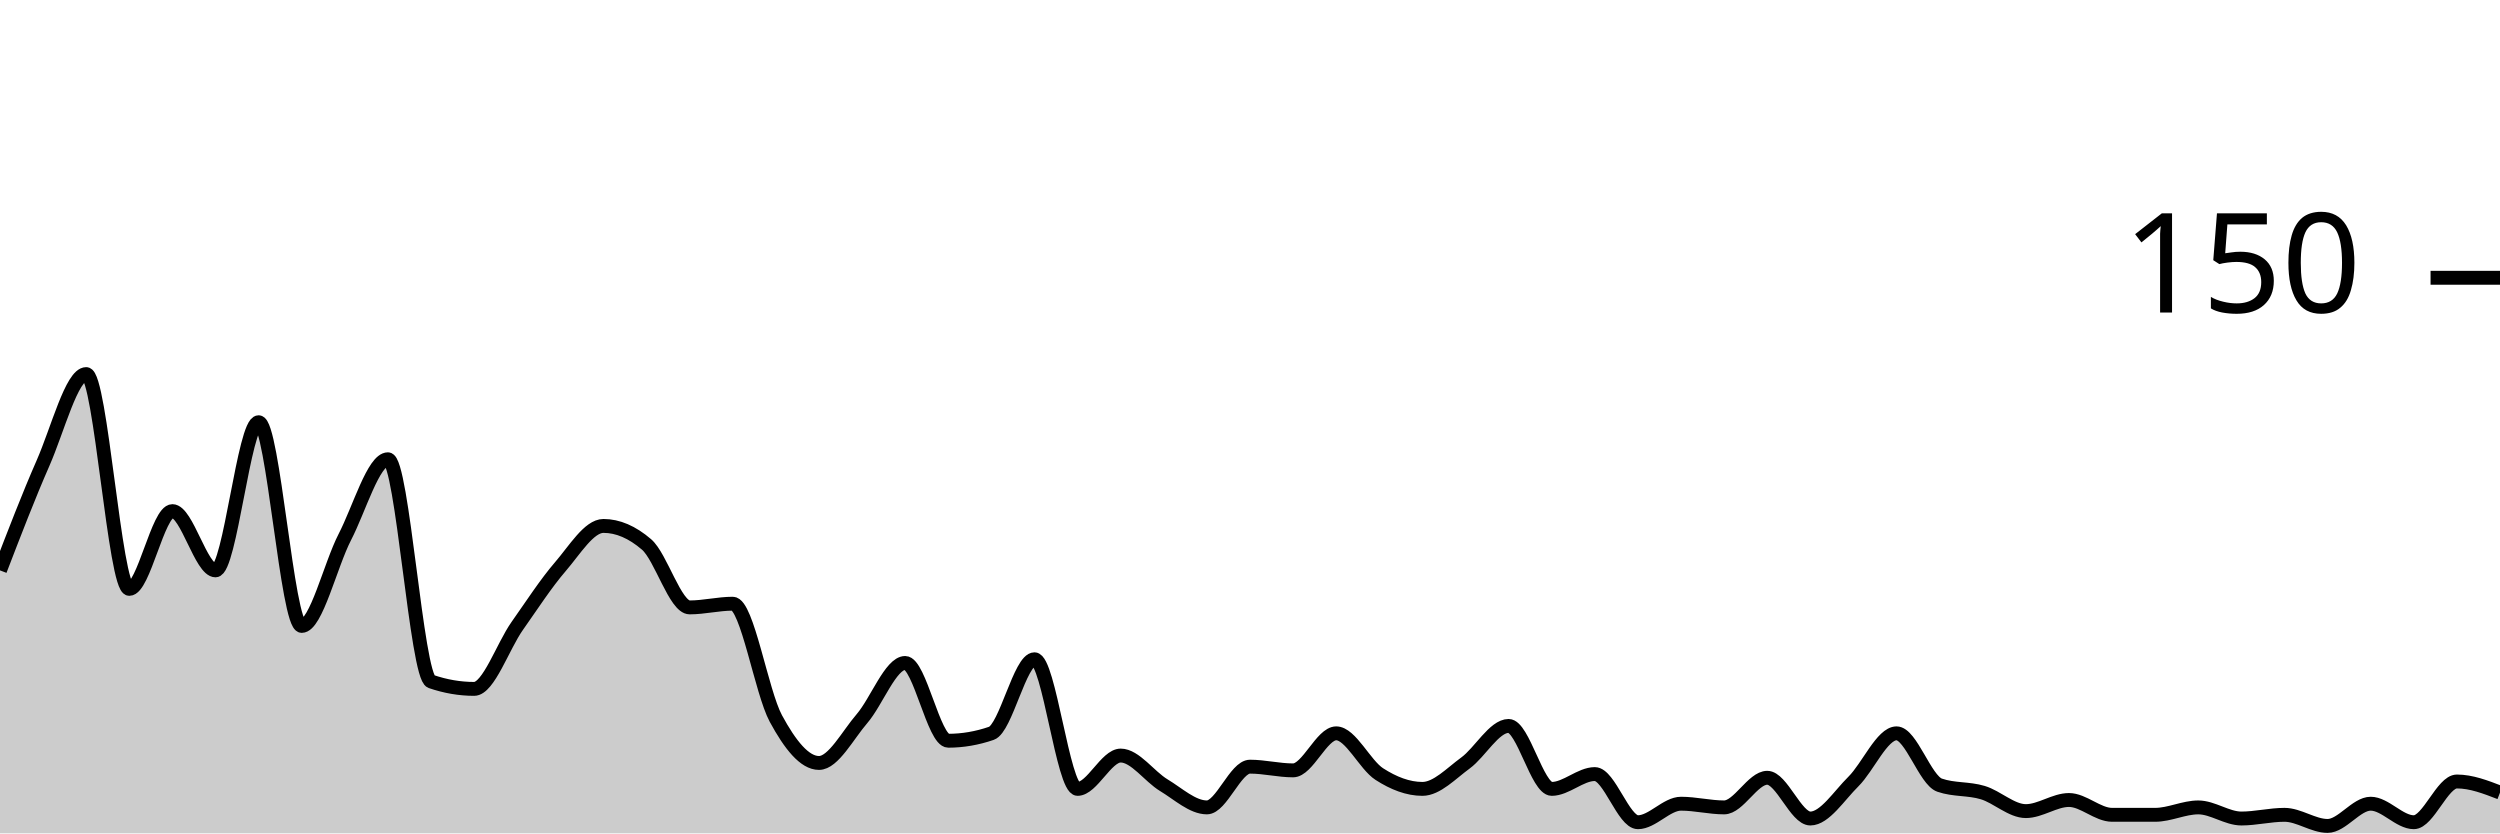
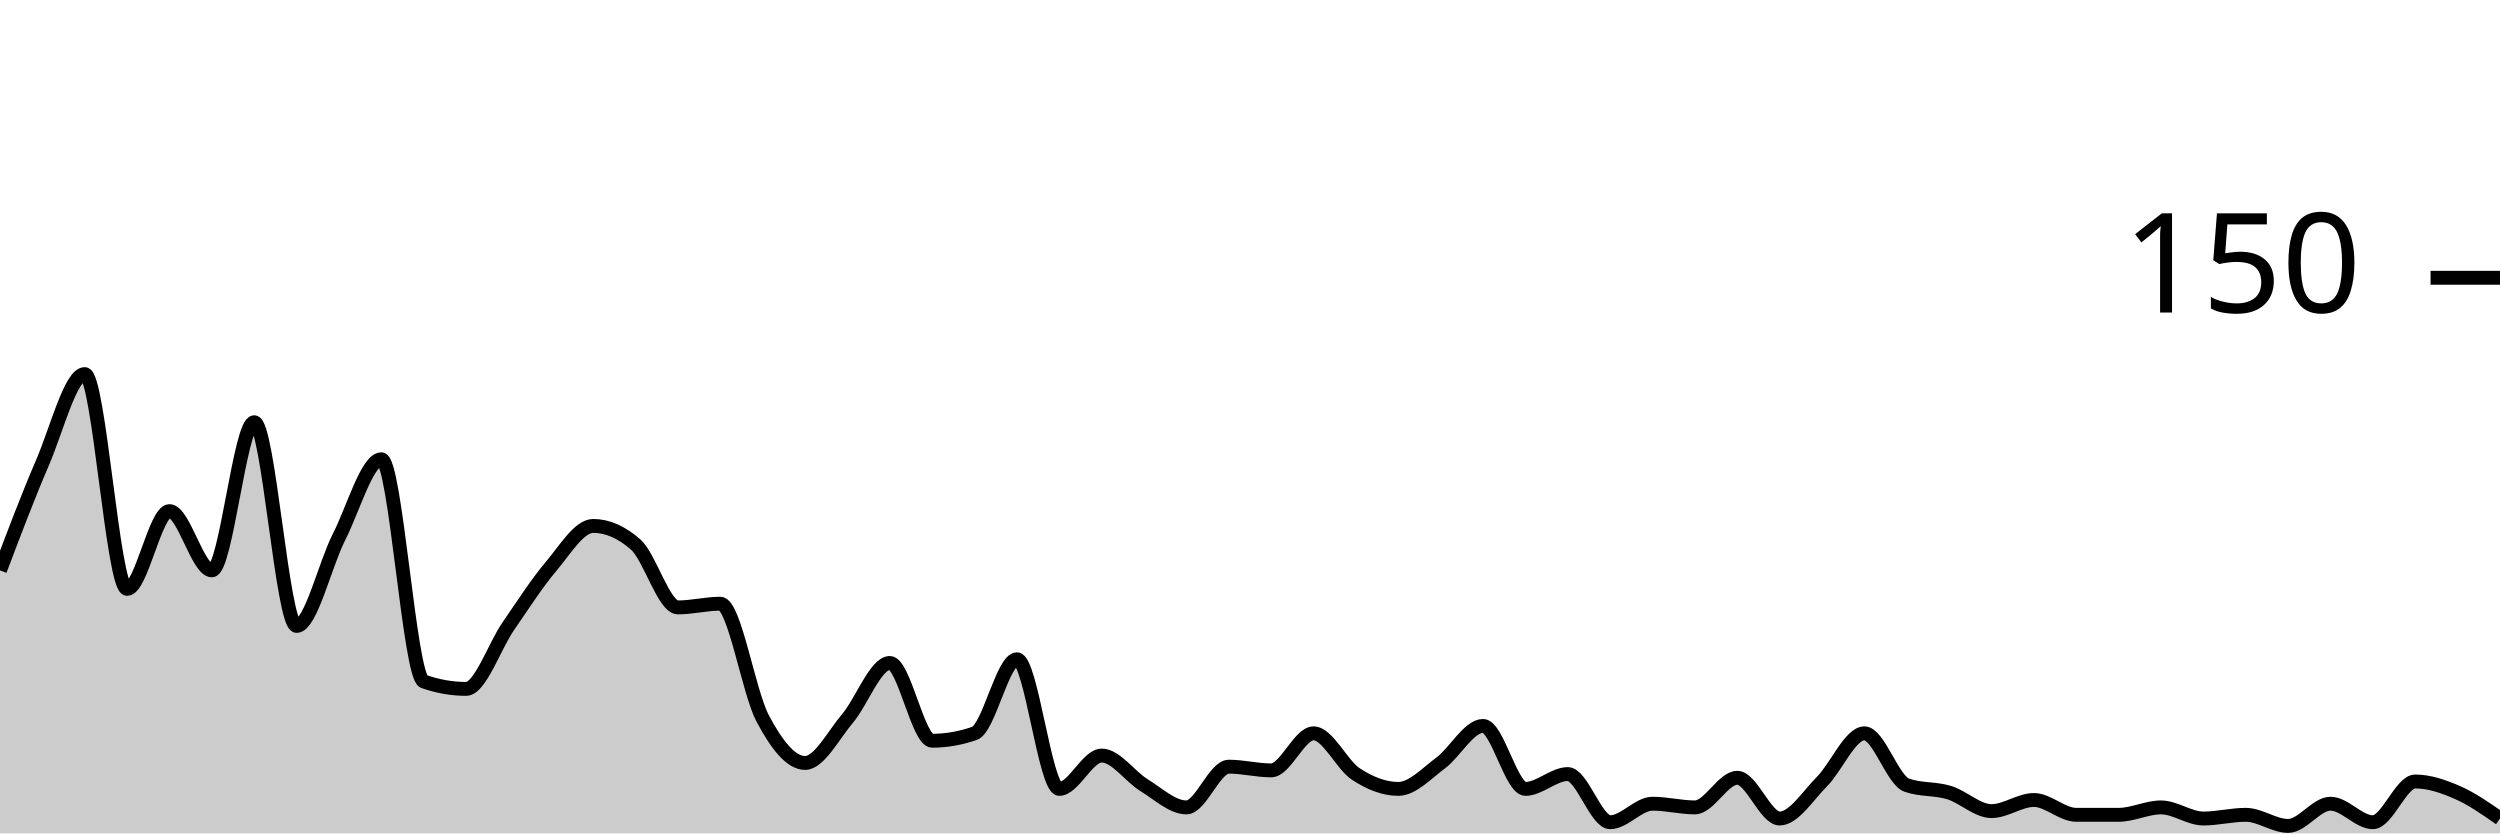
<svg xmlns="http://www.w3.org/2000/svg" viewBox="0 0 180 60">
  <g transform="translate(0,20)">
-     <path class="area" fill="rgba(0, 0, 0, 0.2)" d="M0,21.067C1.034,18.378,2.069,15.689,3.103,13.333C4.138,10.978,5.172,6.933,6.207,6.933C7.241,6.933,8.276,22.4,9.31,22.4C10.345,22.4,11.379,16.8,12.414,16.8C13.448,16.8,14.483,21.067,15.517,21.067C16.552,21.067,17.586,10.4,18.621,10.4C19.655,10.4,20.69,25.067,21.724,25.067C22.759,25.067,23.793,20.667,24.828,18.667C25.862,16.667,26.897,13.067,27.931,13.067C28.966,13.067,30,28.711,31.034,29.067C32.069,29.422,33.103,29.6,34.138,29.6C35.172,29.6,36.207,26.533,37.241,25.067C38.276,23.6,39.31,22,40.345,20.8C41.379,19.6,42.414,17.867,43.448,17.867C44.483,17.867,45.517,18.311,46.552,19.2C47.586,20.089,48.621,23.733,49.655,23.733C50.69,23.733,51.724,23.467,52.759,23.467C53.793,23.467,54.828,29.822,55.862,31.733C56.897,33.644,57.931,34.933,58.966,34.933C60,34.933,61.034,32.933,62.069,31.733C63.103,30.533,64.138,27.733,65.172,27.733C66.207,27.733,67.241,33.333,68.276,33.333C69.31,33.333,70.345,33.156,71.379,32.8C72.414,32.444,73.448,27.467,74.483,27.467C75.517,27.467,76.552,36.8,77.586,36.8C78.621,36.8,79.655,34.4,80.69,34.4C81.724,34.4,82.759,35.911,83.793,36.533C84.828,37.156,85.862,38.133,86.897,38.133C87.931,38.133,88.966,35.2,90,35.2C91.034,35.2,92.069,35.467,93.103,35.467C94.138,35.467,95.172,32.8,96.207,32.8C97.241,32.8,98.276,35.067,99.31,35.733C100.345,36.4,101.379,36.8,102.414,36.8C103.448,36.8,104.483,35.689,105.517,34.933C106.552,34.178,107.586,32.267,108.621,32.267C109.655,32.267,110.69,36.8,111.724,36.8C112.759,36.8,113.793,35.733,114.828,35.733C115.862,35.733,116.897,39.2,117.931,39.2C118.966,39.2,120,37.867,121.034,37.867C122.069,37.867,123.103,38.133,124.138,38.133C125.172,38.133,126.207,36,127.241,36C128.276,36,129.31,38.933,130.345,38.933C131.379,38.933,132.414,37.289,133.448,36.267C134.483,35.244,135.517,32.8,136.552,32.8C137.586,32.8,138.621,36.178,139.655,36.533C140.69,36.889,141.724,36.756,142.759,37.067C143.793,37.378,144.828,38.4,145.862,38.4C146.897,38.4,147.931,37.6,148.966,37.6C150,37.6,151.034,38.667,152.069,38.667C153.103,38.667,154.138,38.667,155.172,38.667C156.207,38.667,157.241,38.133,158.276,38.133C159.31,38.133,160.345,38.933,161.379,38.933C162.414,38.933,163.448,38.667,164.483,38.667C165.517,38.667,166.552,39.467,167.586,39.467C168.621,39.467,169.655,37.867,170.69,37.867C171.724,37.867,172.759,39.2,173.793,39.2C174.828,39.2,175.862,36.267,176.897,36.267C177.931,36.267,178.966,36.667,180,37.067L180,40C178.966,40,177.931,40,176.897,40C175.862,40,174.828,40,173.793,40C172.759,40,171.724,40,170.69,40C169.655,40,168.621,40,167.586,40C166.552,40,165.517,40,164.483,40C163.448,40,162.414,40,161.379,40C160.345,40,159.31,40,158.276,40C157.241,40,156.207,40,155.172,40C154.138,40,153.103,40,152.069,40C151.034,40,150,40,148.966,40C147.931,40,146.897,40,145.862,40C144.828,40,143.793,40,142.759,40C141.724,40,140.69,40,139.655,40C138.621,40,137.586,40,136.552,40C135.517,40,134.483,40,133.448,40C132.414,40,131.379,40,130.345,40C129.31,40,128.276,40,127.241,40C126.207,40,125.172,40,124.138,40C123.103,40,122.069,40,121.034,40C120,40,118.966,40,117.931,40C116.897,40,115.862,40,114.828,40C113.793,40,112.759,40,111.724,40C110.69,40,109.655,40,108.621,40C107.586,40,106.552,40,105.517,40C104.483,40,103.448,40,102.414,40C101.379,40,100.345,40,99.31,40C98.276,40,97.241,40,96.207,40C95.172,40,94.138,40,93.103,40C92.069,40,91.034,40,90,40C88.966,40,87.931,40,86.897,40C85.862,40,84.828,40,83.793,40C82.759,40,81.724,40,80.69,40C79.655,40,78.621,40,77.586,40C76.552,40,75.517,40,74.483,40C73.448,40,72.414,40,71.379,40C70.345,40,69.31,40,68.276,40C67.241,40,66.207,40,65.172,40C64.138,40,63.103,40,62.069,40C61.034,40,60,40,58.966,40C57.931,40,56.897,40,55.862,40C54.828,40,53.793,40,52.759,40C51.724,40,50.69,40,49.655,40C48.621,40,47.586,40,46.552,40C45.517,40,44.483,40,43.448,40C42.414,40,41.379,40,40.345,40C39.31,40,38.276,40,37.241,40C36.207,40,35.172,40,34.138,40C33.103,40,32.069,40,31.034,40C30,40,28.966,40,27.931,40C26.897,40,25.862,40,24.828,40C23.793,40,22.759,40,21.724,40C20.69,40,19.655,40,18.621,40C17.586,40,16.552,40,15.517,40C14.483,40,13.448,40,12.414,40C11.379,40,10.345,40,9.31,40C8.276,40,7.241,40,6.207,40C5.172,40,4.138,40,3.103,40C2.069,40,1.034,40,0,40Z" />
-     <path class="line" stroke="black" fill="none" d="M0,21.067C1.034,18.378,2.069,15.689,3.103,13.333C4.138,10.978,5.172,6.933,6.207,6.933C7.241,6.933,8.276,22.4,9.31,22.4C10.345,22.4,11.379,16.8,12.414,16.8C13.448,16.8,14.483,21.067,15.517,21.067C16.552,21.067,17.586,10.4,18.621,10.4C19.655,10.4,20.69,25.067,21.724,25.067C22.759,25.067,23.793,20.667,24.828,18.667C25.862,16.667,26.897,13.067,27.931,13.067C28.966,13.067,30,28.711,31.034,29.067C32.069,29.422,33.103,29.6,34.138,29.6C35.172,29.6,36.207,26.533,37.241,25.067C38.276,23.6,39.31,22,40.345,20.8C41.379,19.6,42.414,17.867,43.448,17.867C44.483,17.867,45.517,18.311,46.552,19.2C47.586,20.089,48.621,23.733,49.655,23.733C50.69,23.733,51.724,23.467,52.759,23.467C53.793,23.467,54.828,29.822,55.862,31.733C56.897,33.644,57.931,34.933,58.966,34.933C60,34.933,61.034,32.933,62.069,31.733C63.103,30.533,64.138,27.733,65.172,27.733C66.207,27.733,67.241,33.333,68.276,33.333C69.31,33.333,70.345,33.156,71.379,32.8C72.414,32.444,73.448,27.467,74.483,27.467C75.517,27.467,76.552,36.8,77.586,36.8C78.621,36.8,79.655,34.4,80.69,34.4C81.724,34.4,82.759,35.911,83.793,36.533C84.828,37.156,85.862,38.133,86.897,38.133C87.931,38.133,88.966,35.2,90,35.2C91.034,35.2,92.069,35.467,93.103,35.467C94.138,35.467,95.172,32.8,96.207,32.8C97.241,32.8,98.276,35.067,99.31,35.733C100.345,36.4,101.379,36.8,102.414,36.8C103.448,36.8,104.483,35.689,105.517,34.933C106.552,34.178,107.586,32.267,108.621,32.267C109.655,32.267,110.69,36.8,111.724,36.8C112.759,36.8,113.793,35.733,114.828,35.733C115.862,35.733,116.897,39.2,117.931,39.2C118.966,39.2,120,37.867,121.034,37.867C122.069,37.867,123.103,38.133,124.138,38.133C125.172,38.133,126.207,36,127.241,36C128.276,36,129.31,38.933,130.345,38.933C131.379,38.933,132.414,37.289,133.448,36.267C134.483,35.244,135.517,32.8,136.552,32.8C137.586,32.8,138.621,36.178,139.655,36.533C140.69,36.889,141.724,36.756,142.759,37.067C143.793,37.378,144.828,38.4,145.862,38.4C146.897,38.4,147.931,37.6,148.966,37.6C150,37.6,151.034,38.667,152.069,38.667C153.103,38.667,154.138,38.667,155.172,38.667C156.207,38.667,157.241,38.133,158.276,38.133C159.31,38.133,160.345,38.933,161.379,38.933C162.414,38.933,163.448,38.667,164.483,38.667C165.517,38.667,166.552,39.467,167.586,39.467C168.621,39.467,169.655,37.867,170.69,37.867C171.724,37.867,172.759,39.2,173.793,39.2C174.828,39.2,175.862,36.267,176.897,36.267C177.931,36.267,178.966,36.667,180,37.067" />
+     <path class="area" fill="rgba(0, 0, 0, 0.2)" d="M0,21.067C1.017,18.378,2.034,15.689,3.051,13.333C4.068,10.978,5.085,6.933,6.102,6.933C7.119,6.933,8.136,22.4,9.153,22.4C10.169,22.4,11.186,16.8,12.203,16.8C13.22,16.8,14.237,21.067,15.254,21.067C16.271,21.067,17.288,10.4,18.305,10.4C19.322,10.4,20.339,25.067,21.356,25.067C22.373,25.067,23.39,20.667,24.407,18.667C25.424,16.667,26.441,13.067,27.458,13.067C28.475,13.067,29.492,28.711,30.508,29.067C31.525,29.422,32.542,29.6,33.559,29.6C34.576,29.6,35.593,26.533,36.61,25.067C37.627,23.6,38.644,22,39.661,20.8C40.678,19.6,41.695,17.867,42.712,17.867C43.729,17.867,44.746,18.311,45.763,19.2C46.78,20.089,47.797,23.733,48.814,23.733C49.831,23.733,50.847,23.467,51.864,23.467C52.881,23.467,53.898,29.822,54.915,31.733C55.932,33.644,56.949,34.933,57.966,34.933C58.983,34.933,60,32.933,61.017,31.733C62.034,30.533,63.051,27.733,64.068,27.733C65.085,27.733,66.102,33.333,67.119,33.333C68.136,33.333,69.153,33.156,70.169,32.8C71.186,32.444,72.203,27.467,73.22,27.467C74.237,27.467,75.254,36.8,76.271,36.8C77.288,36.8,78.305,34.4,79.322,34.4C80.339,34.4,81.356,35.911,82.373,36.533C83.39,37.156,84.407,38.133,85.424,38.133C86.441,38.133,87.458,35.2,88.475,35.2C89.492,35.2,90.508,35.467,91.525,35.467C92.542,35.467,93.559,32.8,94.576,32.8C95.593,32.8,96.61,35.067,97.627,35.733C98.644,36.4,99.661,36.8,100.678,36.8C101.695,36.8,102.712,35.689,103.729,34.933C104.746,34.178,105.763,32.267,106.78,32.267C107.797,32.267,108.814,36.8,109.831,36.8C110.847,36.8,111.864,35.733,112.881,35.733C113.898,35.733,114.915,39.2,115.932,39.2C116.949,39.2,117.966,37.867,118.983,37.867C120,37.867,121.017,38.133,122.034,38.133C123.051,38.133,124.068,36,125.085,36C126.102,36,127.119,38.933,128.136,38.933C129.153,38.933,130.169,37.289,131.186,36.267C132.203,35.244,133.22,32.8,134.237,32.8C135.254,32.8,136.271,36.178,137.288,36.533C138.305,36.889,139.322,36.756,140.339,37.067C141.356,37.378,142.373,38.4,143.39,38.4C144.407,38.4,145.424,37.6,146.441,37.6C147.458,37.6,148.475,38.667,149.492,38.667C150.508,38.667,151.525,38.667,152.542,38.667C153.559,38.667,154.576,38.133,155.593,38.133C156.61,38.133,157.627,38.933,158.644,38.933C159.661,38.933,160.678,38.667,161.695,38.667C162.712,38.667,163.729,39.467,164.746,39.467C165.763,39.467,166.78,37.867,167.797,37.867C168.814,37.867,169.831,39.2,170.847,39.2C171.864,39.2,172.881,36.267,173.898,36.267C174.915,36.267,175.932,36.622,176.949,37.067C177.966,37.511,178.983,38.222,180,38.933L180,40C178.983,40,177.966,40,176.949,40C175.932,40,174.915,40,173.898,40C172.881,40,171.864,40,170.847,40C169.831,40,168.814,40,167.797,40C166.78,40,165.763,40,164.746,40C163.729,40,162.712,40,161.695,40C160.678,40,159.661,40,158.644,40C157.627,40,156.61,40,155.593,40C154.576,40,153.559,40,152.542,40C151.525,40,150.508,40,149.492,40C148.475,40,147.458,40,146.441,40C145.424,40,144.407,40,143.39,40C142.373,40,141.356,40,140.339,40C139.322,40,138.305,40,137.288,40C136.271,40,135.254,40,134.237,40C133.22,40,132.203,40,131.186,40C130.169,40,129.153,40,128.136,40C127.119,40,126.102,40,125.085,40C124.068,40,123.051,40,122.034,40C121.017,40,120,40,118.983,40C117.966,40,116.949,40,115.932,40C114.915,40,113.898,40,112.881,40C111.864,40,110.847,40,109.831,40C108.814,40,107.797,40,106.78,40C105.763,40,104.746,40,103.729,40C102.712,40,101.695,40,100.678,40C99.661,40,98.644,40,97.627,40C96.61,40,95.593,40,94.576,40C93.559,40,92.542,40,91.525,40C90.508,40,89.492,40,88.475,40C87.458,40,86.441,40,85.424,40C84.407,40,83.39,40,82.373,40C81.356,40,80.339,40,79.322,40C78.305,40,77.288,40,76.271,40C75.254,40,74.237,40,73.22,40C72.203,40,71.186,40,70.169,40C69.153,40,68.136,40,67.119,40C66.102,40,65.085,40,64.068,40C63.051,40,62.034,40,61.017,40C60,40,58.983,40,57.966,40C56.949,40,55.932,40,54.915,40C53.898,40,52.881,40,51.864,40C50.847,40,49.831,40,48.814,40C47.797,40,46.78,40,45.763,40C44.746,40,43.729,40,42.712,40C41.695,40,40.678,40,39.661,40C38.644,40,37.627,40,36.61,40C35.593,40,34.576,40,33.559,40C32.542,40,31.525,40,30.508,40C29.492,40,28.475,40,27.458,40C26.441,40,25.424,40,24.407,40C23.39,40,22.373,40,21.356,40C20.339,40,19.322,40,18.305,40C17.288,40,16.271,40,15.254,40C14.237,40,13.22,40,12.203,40C11.186,40,10.169,40,9.153,40C8.136,40,7.119,40,6.102,40C5.085,40,4.068,40,3.051,40C2.034,40,1.017,40,0,40Z" />
+     <path class="line" stroke="black" fill="none" d="M0,21.067C1.017,18.378,2.034,15.689,3.051,13.333C4.068,10.978,5.085,6.933,6.102,6.933C7.119,6.933,8.136,22.4,9.153,22.4C10.169,22.4,11.186,16.8,12.203,16.8C13.22,16.8,14.237,21.067,15.254,21.067C16.271,21.067,17.288,10.4,18.305,10.4C19.322,10.4,20.339,25.067,21.356,25.067C22.373,25.067,23.39,20.667,24.407,18.667C25.424,16.667,26.441,13.067,27.458,13.067C28.475,13.067,29.492,28.711,30.508,29.067C31.525,29.422,32.542,29.6,33.559,29.6C34.576,29.6,35.593,26.533,36.61,25.067C37.627,23.6,38.644,22,39.661,20.8C40.678,19.6,41.695,17.867,42.712,17.867C43.729,17.867,44.746,18.311,45.763,19.2C46.78,20.089,47.797,23.733,48.814,23.733C49.831,23.733,50.847,23.467,51.864,23.467C52.881,23.467,53.898,29.822,54.915,31.733C55.932,33.644,56.949,34.933,57.966,34.933C58.983,34.933,60,32.933,61.017,31.733C62.034,30.533,63.051,27.733,64.068,27.733C65.085,27.733,66.102,33.333,67.119,33.333C68.136,33.333,69.153,33.156,70.169,32.8C71.186,32.444,72.203,27.467,73.22,27.467C74.237,27.467,75.254,36.8,76.271,36.8C77.288,36.8,78.305,34.4,79.322,34.4C80.339,34.4,81.356,35.911,82.373,36.533C83.39,37.156,84.407,38.133,85.424,38.133C86.441,38.133,87.458,35.2,88.475,35.2C89.492,35.2,90.508,35.467,91.525,35.467C92.542,35.467,93.559,32.8,94.576,32.8C95.593,32.8,96.61,35.067,97.627,35.733C98.644,36.4,99.661,36.8,100.678,36.8C101.695,36.8,102.712,35.689,103.729,34.933C104.746,34.178,105.763,32.267,106.78,32.267C107.797,32.267,108.814,36.8,109.831,36.8C110.847,36.8,111.864,35.733,112.881,35.733C113.898,35.733,114.915,39.2,115.932,39.2C116.949,39.2,117.966,37.867,118.983,37.867C120,37.867,121.017,38.133,122.034,38.133C123.051,38.133,124.068,36,125.085,36C126.102,36,127.119,38.933,128.136,38.933C129.153,38.933,130.169,37.289,131.186,36.267C132.203,35.244,133.22,32.8,134.237,32.8C135.254,32.8,136.271,36.178,137.288,36.533C138.305,36.889,139.322,36.756,140.339,37.067C141.356,37.378,142.373,38.4,143.39,38.4C144.407,38.4,145.424,37.6,146.441,37.6C147.458,37.6,148.475,38.667,149.492,38.667C150.508,38.667,151.525,38.667,152.542,38.667C153.559,38.667,154.576,38.133,155.593,38.133C156.61,38.133,157.627,38.933,158.644,38.933C159.661,38.933,160.678,38.667,161.695,38.667C162.712,38.667,163.729,39.467,164.746,39.467C165.763,39.467,166.78,37.867,167.797,37.867C168.814,37.867,169.831,39.2,170.847,39.2C171.864,39.2,172.881,36.267,173.898,36.267C174.915,36.267,175.932,36.622,176.949,37.067C177.966,37.511,178.983,38.222,180,38.933" />
    <path class="axis-ceiling" stroke-width="1" stroke="black" fill="none" d="M175,0L180,0" />
    <text class="axis-ceiling-label" font-family="sans-serif" text-anchor="end" font-size="10px" x="170" y="2.5">150</text>
  </g>
</svg>
